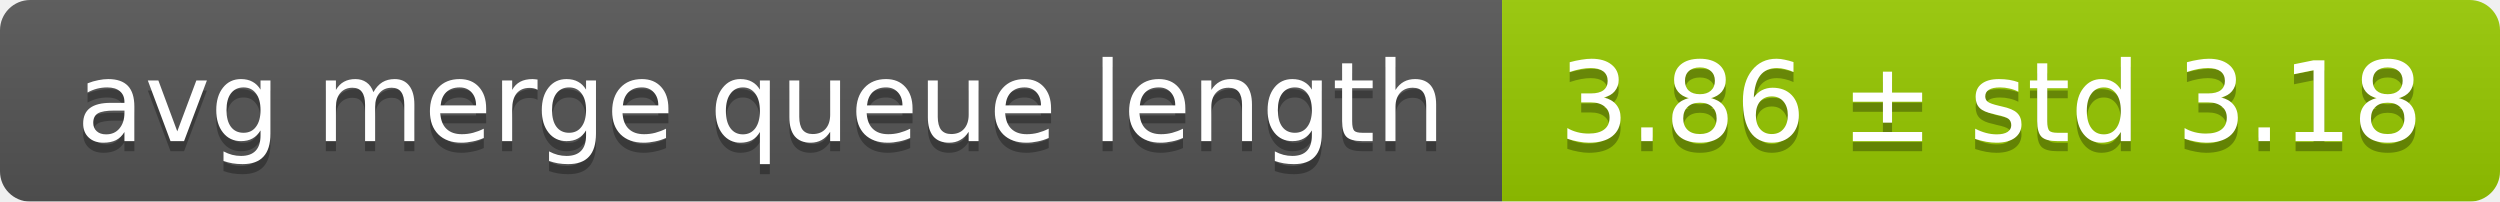
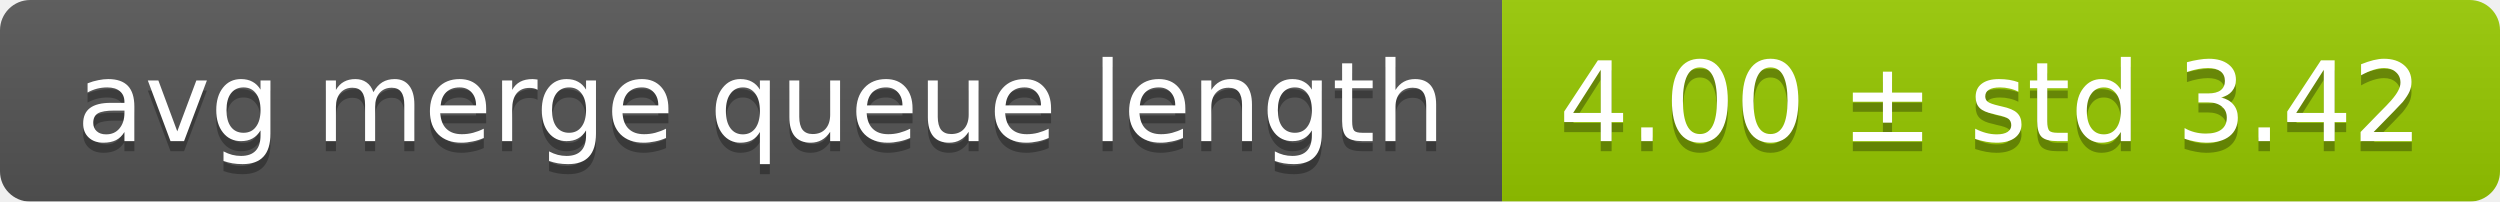
<svg xmlns="http://www.w3.org/2000/svg" width="248" height="20">
  <linearGradient id="smooth" x2="0" y2="100%">
    <stop offset="0" stop-color="#bbb" stop-opacity=".1" />
    <stop offset="1" stop-opacity=".1" />
  </linearGradient>
  <mask id="round">
    <rect width="248" height="20" rx="3" fill="#fff" />
  </mask>
  <g mask="url(#round)">
    <rect width="149" height="20" fill="#555" />
    <rect x="149" width="99" height="20" fill="#97ca00" />
    <rect width="248" height="20" fill="url(#smooth)" />
  </g>
  <g fill="#fff" text-anchor="middle" font-family="DejaVu Sans,Verdana,Geneva,sans-serif" font-size="11">
    <text x="75.5" y="15" fill="#010101" fill-opacity=".3">avg merge queue length</text>
    <text x="75.5" y="14">avg merge queue length</text>
-     <text x="197.5" y="15" fill="#010101" fill-opacity=".3">3.86 ± std 3.18</text>
-     <text x="197.5" y="14">3.86 ± std 3.18</text>
+     <text x="197.5" y="15" fill="#010101" fill-opacity=".3">4.00 ± std 3.42</text>
+     <text x="197.5" y="14">4.00 ± std 3.42</text>
  </g>
</svg>
